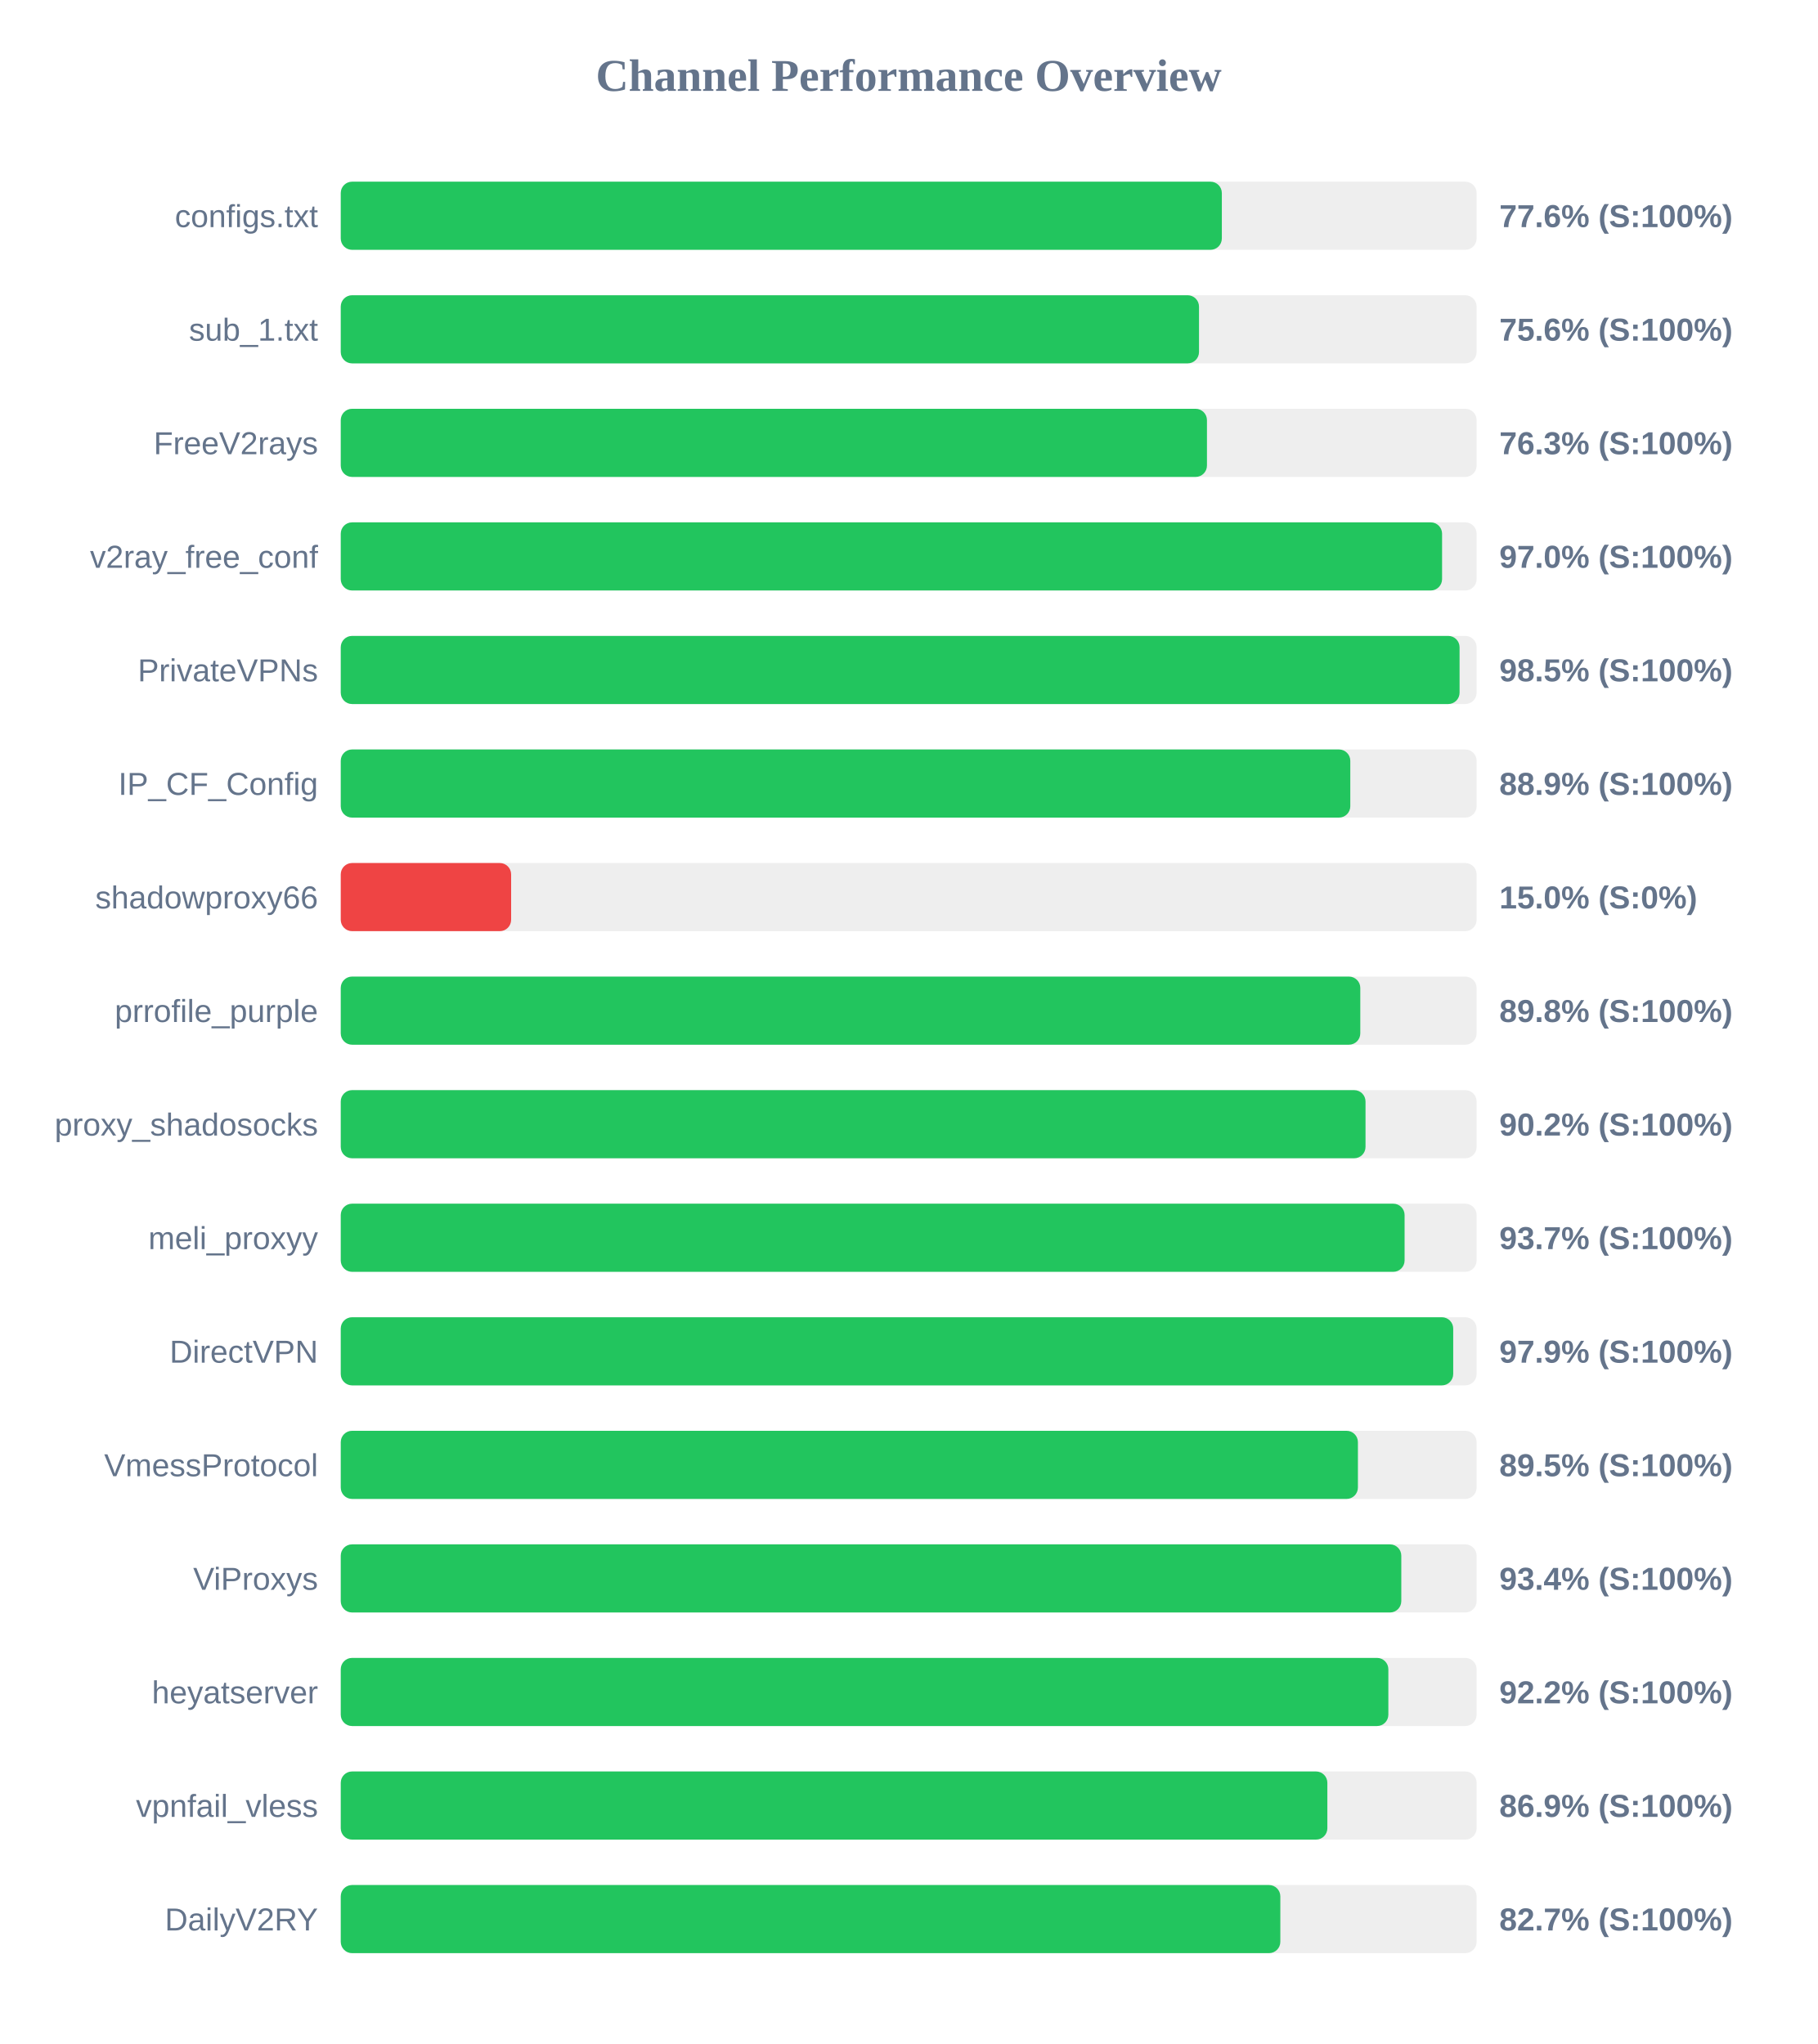
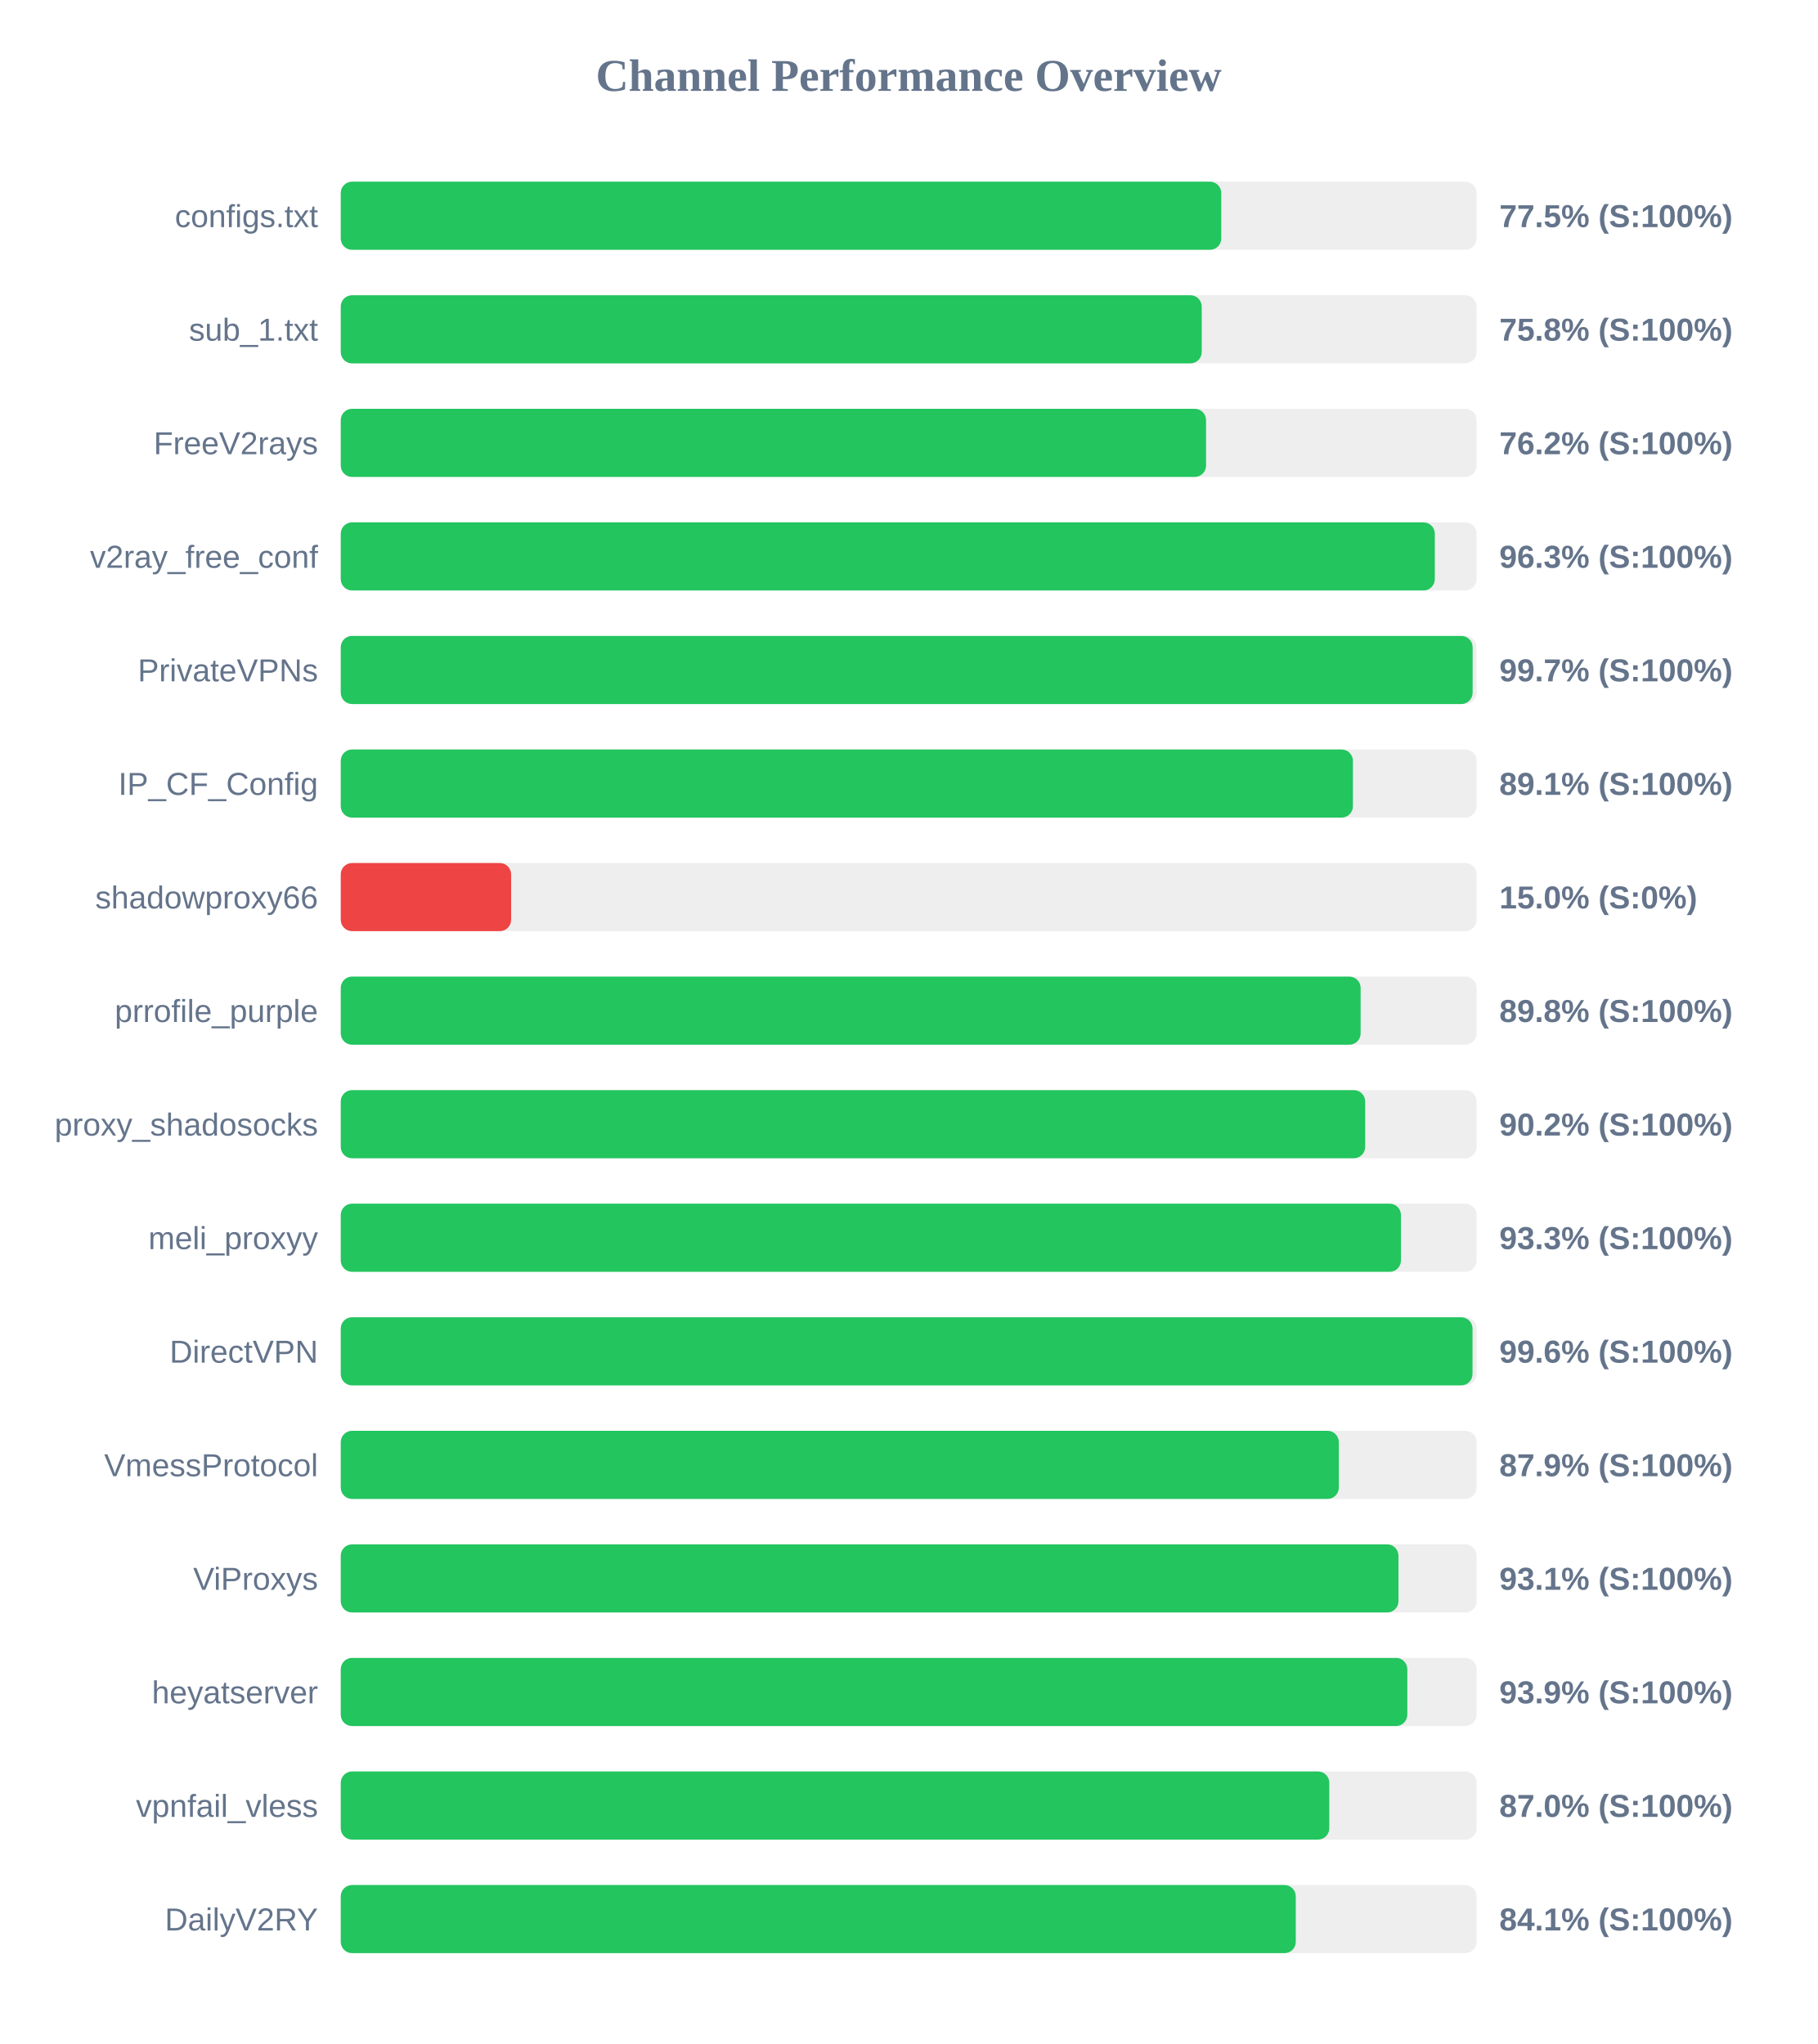
<svg xmlns="http://www.w3.org/2000/svg" width="800" height="900" version="1.1">
  <style>
        .row { font: 14px Arial; fill: #64748b; }
        .score { font: bold 14px Arial; fill: #64748b; }
    </style>
  <text x="400" y="40" text-anchor="middle" font-size="20px" font-weight="bold" fill="#64748b">Channel Performance Overview</text>
  <rect x="150" y="80" width="500" height="30" fill="#eee" rx="5" />
-   <rect x="150" y="80" width="387.85" height="30" fill="#22c55e" rx="5" />
+   <rect x="150" y="80" width="387.6" height="30" fill="#22c55e" rx="5" />
  <text x="140" y="100" text-anchor="end" class="row">configs.txt</text>
-   <text x="660" y="100" text-anchor="start" class="score">77.6% (S:100%)</text>
+   <text x="660" y="100" text-anchor="start" class="score">77.5% (S:100%)</text>
  <rect x="150" y="130" width="500" height="30" fill="#eee" rx="5" />
-   <rect x="150" y="130" width="377.8" height="30" fill="#22c55e" rx="5" />
+   <rect x="150" y="130" width="379.0" height="30" fill="#22c55e" rx="5" />
  <text x="140" y="150" text-anchor="end" class="row">sub_1.txt</text>
-   <text x="660" y="150" text-anchor="start" class="score">75.6% (S:100%)</text>
+   <text x="660" y="150" text-anchor="start" class="score">75.8% (S:100%)</text>
  <rect x="150" y="180" width="500" height="30" fill="#eee" rx="5" />
-   <rect x="150" y="180" width="381.3" height="30" fill="#22c55e" rx="5" />
+   <rect x="150" y="180" width="380.9" height="30" fill="#22c55e" rx="5" />
  <text x="140" y="200" text-anchor="end" class="row">FreeV2rays</text>
-   <text x="660" y="200" text-anchor="start" class="score">76.3% (S:100%)</text>
+   <text x="660" y="200" text-anchor="start" class="score">76.2% (S:100%)</text>
  <rect x="150" y="230" width="500" height="30" fill="#eee" rx="5" />
-   <rect x="150" y="230" width="484.8" height="30" fill="#22c55e" rx="5" />
+   <rect x="150" y="230" width="481.6" height="30" fill="#22c55e" rx="5" />
  <text x="140" y="250" text-anchor="end" class="row">v2ray_free_conf</text>
-   <text x="660" y="250" text-anchor="start" class="score">97.0% (S:100%)</text>
+   <text x="660" y="250" text-anchor="start" class="score">96.3% (S:100%)</text>
  <rect x="150" y="280" width="500" height="30" fill="#eee" rx="5" />
-   <rect x="150" y="280" width="492.5" height="30" fill="#22c55e" rx="5" />
+   <rect x="150" y="280" width="498.25" height="30" fill="#22c55e" rx="5" />
  <text x="140" y="300" text-anchor="end" class="row">PrivateVPNs</text>
-   <text x="660" y="300" text-anchor="start" class="score">98.5% (S:100%)</text>
+   <text x="660" y="300" text-anchor="start" class="score">99.7% (S:100%)</text>
  <rect x="150" y="330" width="500" height="30" fill="#eee" rx="5" />
-   <rect x="150" y="330" width="444.4" height="30" fill="#22c55e" rx="5" />
+   <rect x="150" y="330" width="445.55" height="30" fill="#22c55e" rx="5" />
  <text x="140" y="350" text-anchor="end" class="row">IP_CF_Config</text>
-   <text x="660" y="350" text-anchor="start" class="score">88.9% (S:100%)</text>
+   <text x="660" y="350" text-anchor="start" class="score">89.1% (S:100%)</text>
  <rect x="150" y="380" width="500" height="30" fill="#eee" rx="5" />
  <rect x="150" y="380" width="75.0" height="30" fill="#ef4444" rx="5" />
  <text x="140" y="400" text-anchor="end" class="row">shadowproxy66</text>
  <text x="660" y="400" text-anchor="start" class="score">15.0% (S:0%)</text>
  <rect x="150" y="430" width="500" height="30" fill="#eee" rx="5" />
-   <rect x="150" y="430" width="448.8" height="30" fill="#22c55e" rx="5" />
+   <rect x="150" y="430" width="448.95" height="30" fill="#22c55e" rx="5" />
  <text x="140" y="450" text-anchor="end" class="row">prrofile_purple</text>
  <text x="660" y="450" text-anchor="start" class="score">89.8% (S:100%)</text>
  <rect x="150" y="480" width="500" height="30" fill="#eee" rx="5" />
-   <rect x="150" y="480" width="451.1" height="30" fill="#22c55e" rx="5" />
+   <rect x="150" y="480" width="450.95" height="30" fill="#22c55e" rx="5" />
  <text x="140" y="500" text-anchor="end" class="row">proxy_shadosocks</text>
  <text x="660" y="500" text-anchor="start" class="score">90.2% (S:100%)</text>
  <rect x="150" y="530" width="500" height="30" fill="#eee" rx="5" />
-   <rect x="150" y="530" width="468.3" height="30" fill="#22c55e" rx="5" />
+   <rect x="150" y="530" width="466.7" height="30" fill="#22c55e" rx="5" />
  <text x="140" y="550" text-anchor="end" class="row">meli_proxyy</text>
-   <text x="660" y="550" text-anchor="start" class="score">93.7% (S:100%)</text>
+   <text x="660" y="550" text-anchor="start" class="score">93.3% (S:100%)</text>
  <rect x="150" y="580" width="500" height="30" fill="#eee" rx="5" />
-   <rect x="150" y="580" width="489.7" height="30" fill="#22c55e" rx="5" />
+   <rect x="150" y="580" width="498.2" height="30" fill="#22c55e" rx="5" />
  <text x="140" y="600" text-anchor="end" class="row">DirectVPN</text>
-   <text x="660" y="600" text-anchor="start" class="score">97.9% (S:100%)</text>
+   <text x="660" y="600" text-anchor="start" class="score">99.6% (S:100%)</text>
  <rect x="150" y="630" width="500" height="30" fill="#eee" rx="5" />
-   <rect x="150" y="630" width="447.75" height="30" fill="#22c55e" rx="5" />
+   <rect x="150" y="630" width="439.35" height="30" fill="#22c55e" rx="5" />
  <text x="140" y="650" text-anchor="end" class="row">VmessProtocol</text>
-   <text x="660" y="650" text-anchor="start" class="score">89.5% (S:100%)</text>
+   <text x="660" y="650" text-anchor="start" class="score">87.9% (S:100%)</text>
  <rect x="150" y="680" width="500" height="30" fill="#eee" rx="5" />
-   <rect x="150" y="680" width="466.85" height="30" fill="#22c55e" rx="5" />
+   <rect x="150" y="680" width="465.6" height="30" fill="#22c55e" rx="5" />
  <text x="140" y="700" text-anchor="end" class="row">ViProxys</text>
-   <text x="660" y="700" text-anchor="start" class="score">93.4% (S:100%)</text>
+   <text x="660" y="700" text-anchor="start" class="score">93.1% (S:100%)</text>
  <rect x="150" y="730" width="500" height="30" fill="#eee" rx="5" />
-   <rect x="150" y="730" width="461.15" height="30" fill="#22c55e" rx="5" />
+   <rect x="150" y="730" width="469.5" height="30" fill="#22c55e" rx="5" />
  <text x="140" y="750" text-anchor="end" class="row">heyatserver</text>
-   <text x="660" y="750" text-anchor="start" class="score">92.2% (S:100%)</text>
+   <text x="660" y="750" text-anchor="start" class="score">93.9% (S:100%)</text>
  <rect x="150" y="780" width="500" height="30" fill="#eee" rx="5" />
-   <rect x="150" y="780" width="434.3" height="30" fill="#22c55e" rx="5" />
+   <rect x="150" y="780" width="435.15" height="30" fill="#22c55e" rx="5" />
  <text x="140" y="800" text-anchor="end" class="row">vpnfail_vless</text>
-   <text x="660" y="800" text-anchor="start" class="score">86.9% (S:100%)</text>
+   <text x="660" y="800" text-anchor="start" class="score">87.0% (S:100%)</text>
  <rect x="150" y="830" width="500" height="30" fill="#eee" rx="5" />
-   <rect x="150" y="830" width="413.6" height="30" fill="#22c55e" rx="5" />
+   <rect x="150" y="830" width="420.4" height="30" fill="#22c55e" rx="5" />
  <text x="140" y="850" text-anchor="end" class="row">DailyV2RY</text>
-   <text x="660" y="850" text-anchor="start" class="score">82.7% (S:100%)</text>
+   <text x="660" y="850" text-anchor="start" class="score">84.1% (S:100%)</text>
</svg>
